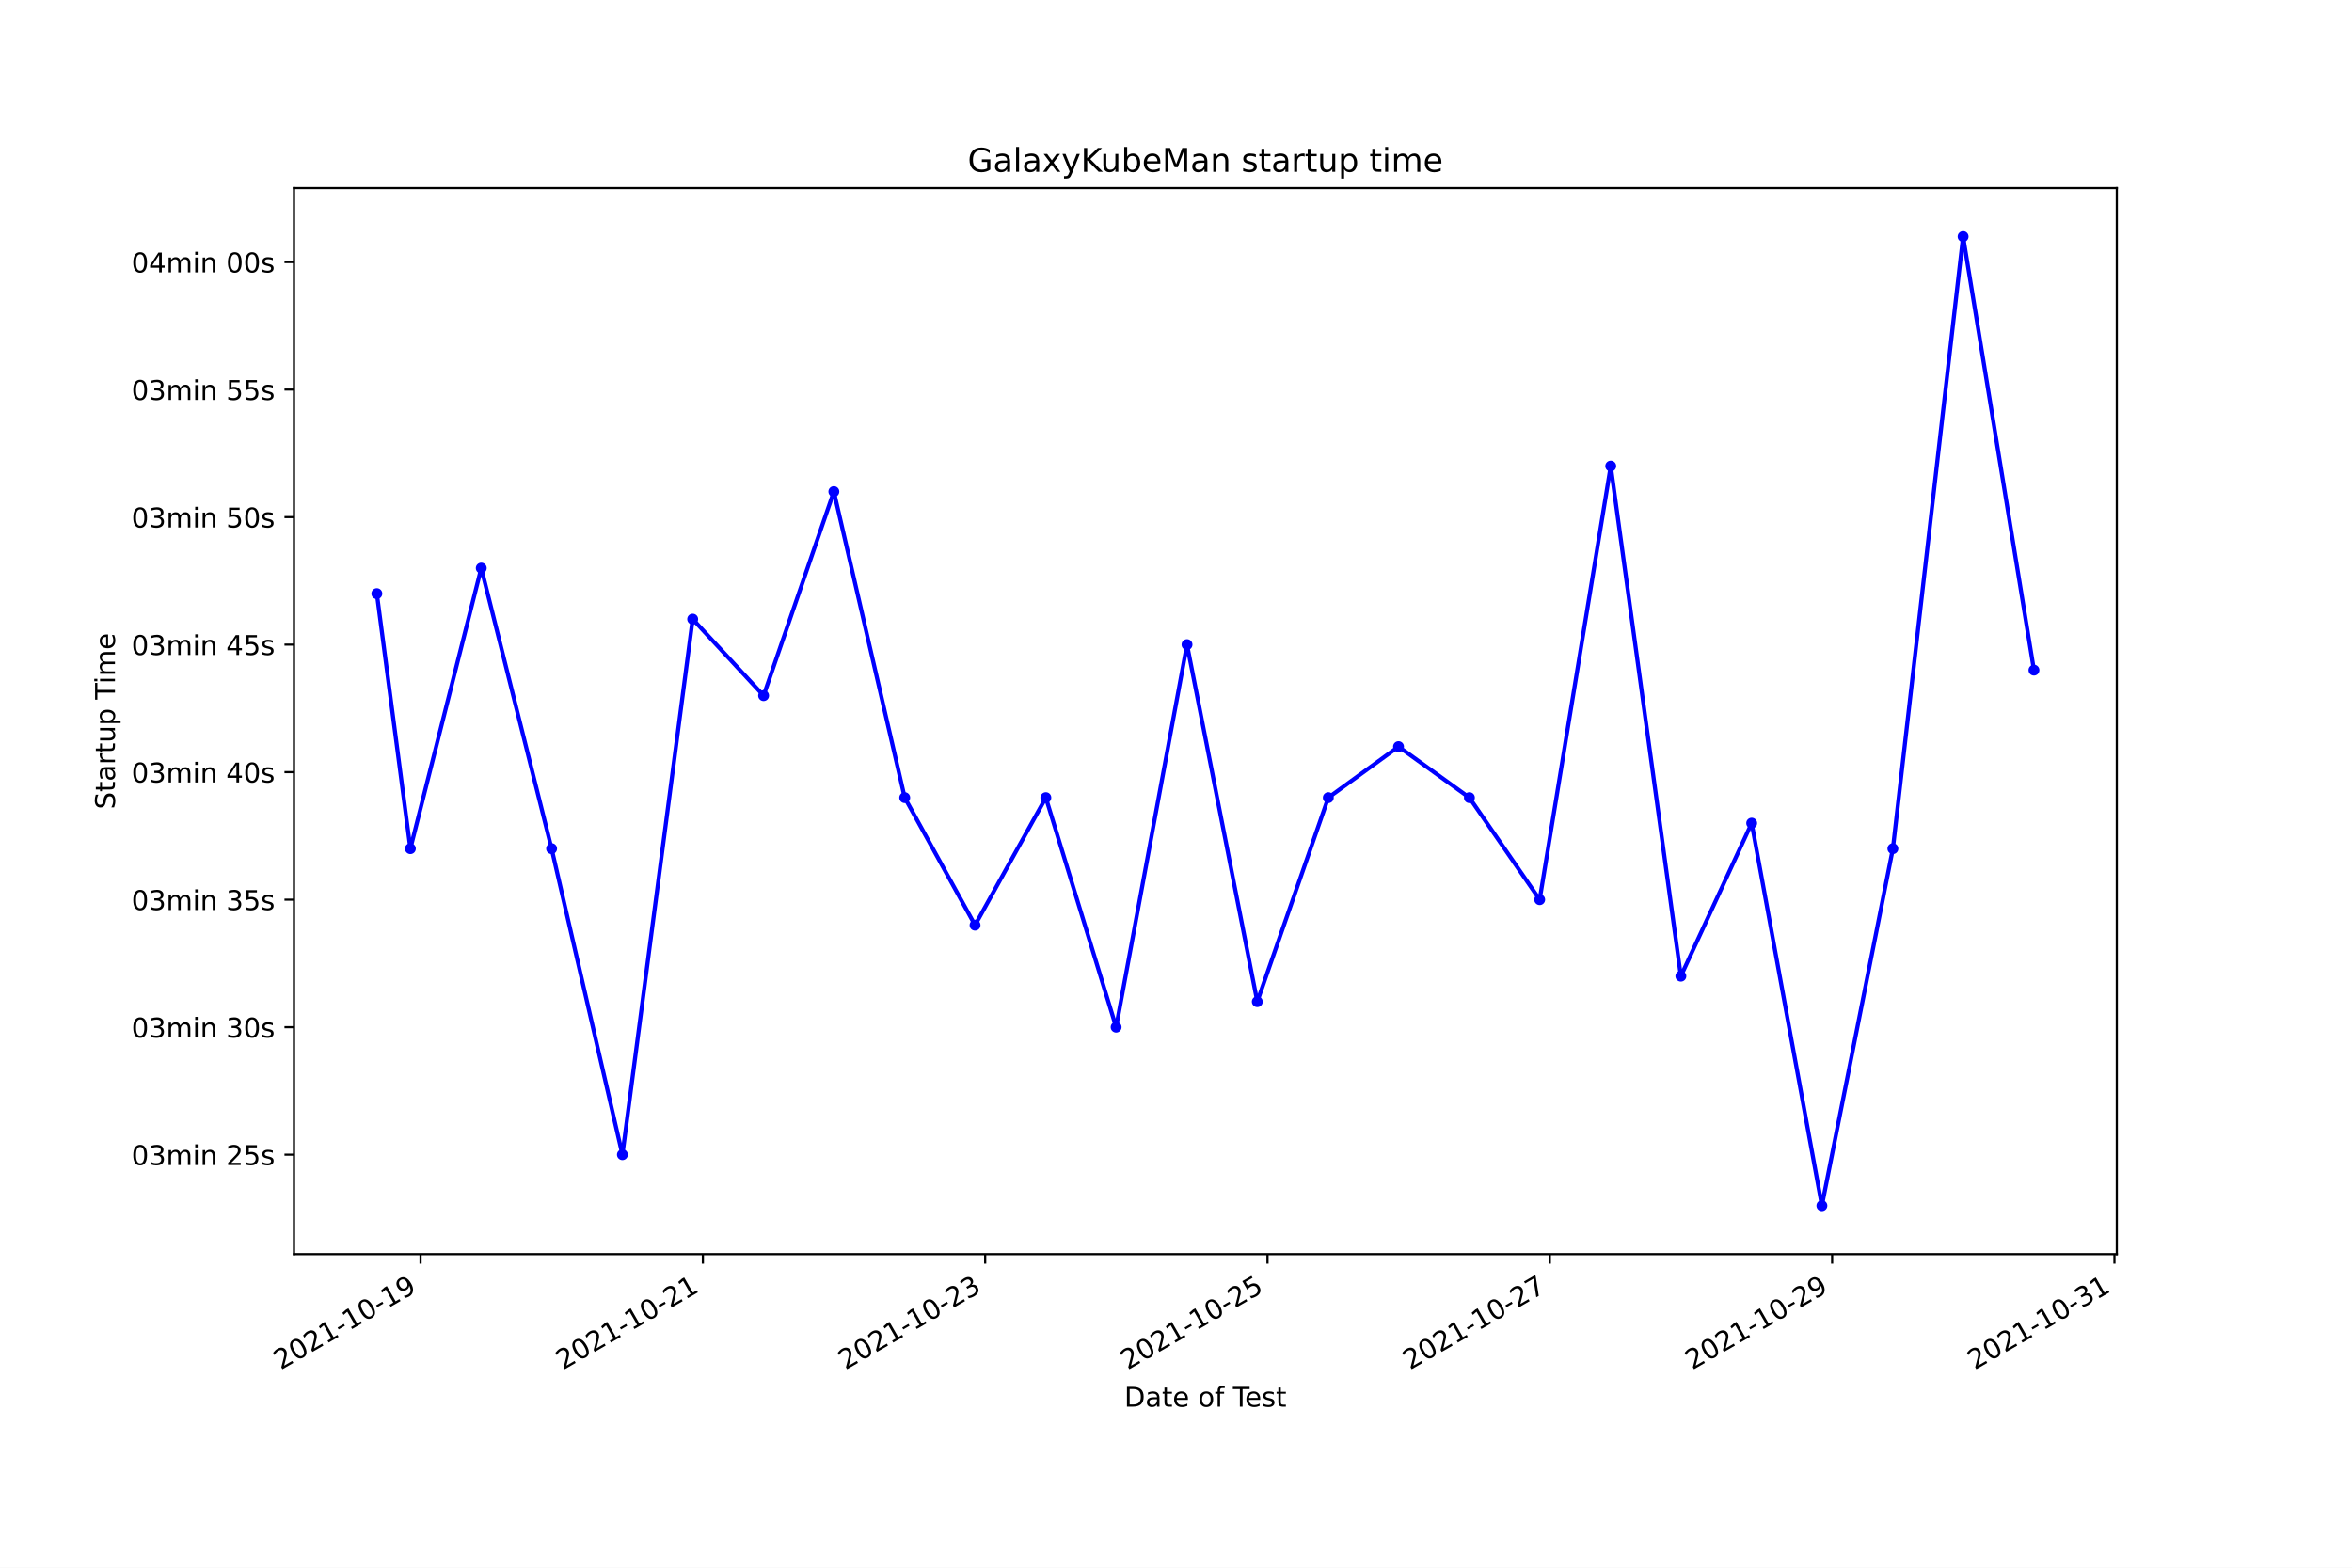
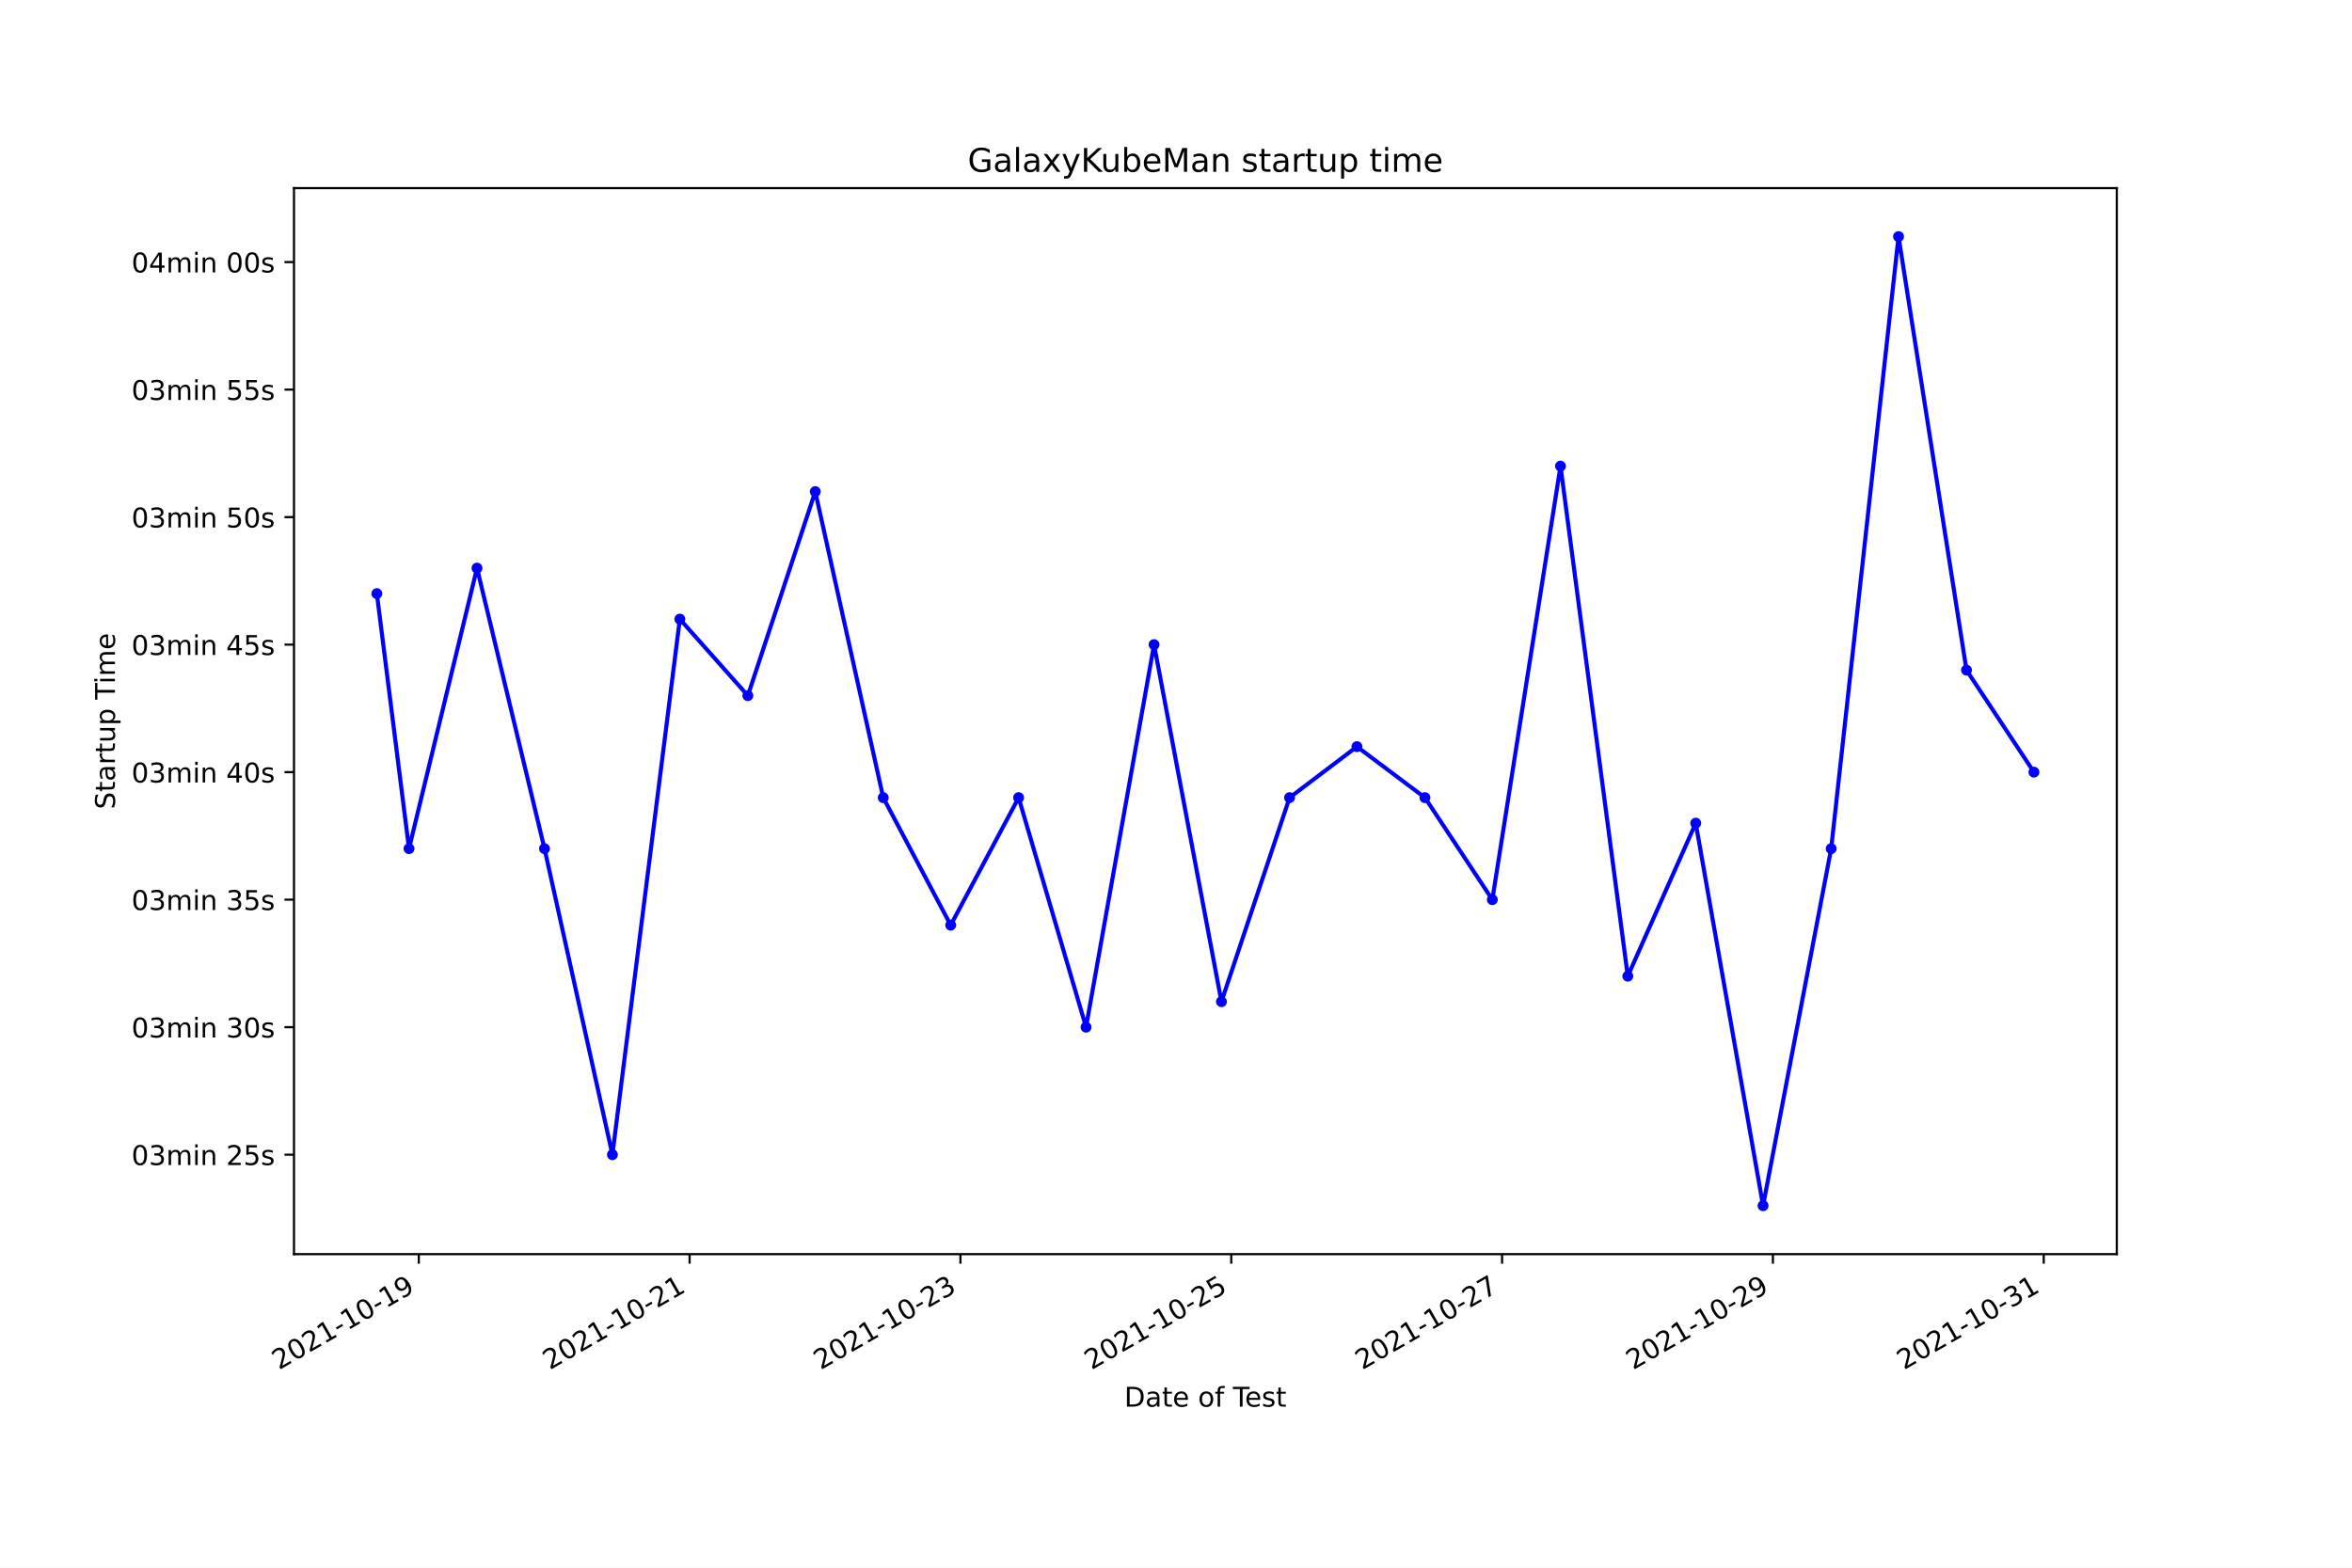
<svg xmlns="http://www.w3.org/2000/svg" xmlns:xlink="http://www.w3.org/1999/xlink" height="576pt" version="1.1" viewBox="0 0 864 576" width="864pt">
  <defs>
    <style type="text/css">*{stroke-linecap:butt;stroke-linejoin:round;}</style>
  </defs>
  <g id="figure_1">
    <g id="patch_1">
      <path d="M 0 576  L 864 576  L 864 0  L 0 0  z " style="fill:#ffffff;" />
    </g>
    <g id="axes_1">
      <g id="patch_2">
        <path d="M 108 460.8  L 777.6 460.8  L 777.6 69.12  L 108 69.12  z " style="fill:#ffffff;" />
      </g>
      <g id="matplotlib.axis_1">
        <g id="xtick_1">
          <g id="line2d_1">
            <defs>
-               <path d="M 0 0  L 0 3.5  " id="m4bf300721c" style="stroke:#000000;stroke-width:0.8;" />
+               <path d="M 0 0  L 0 3.5  " id="m22011fb4f2" style="stroke:#000000;stroke-width:0.8;" />
            </defs>
            <g>
-               <use style="stroke:#000000;stroke-width:0.8;" x="154.494" xlink:href="#m4bf300721c" y="460.8" />
+               <use style="stroke:#000000;stroke-width:0.8;" x="153.84" xlink:href="#m22011fb4f2" y="460.8" />
            </g>
          </g>
          <g id="text_1">
-             <g transform="translate(103.1241 503.4383)rotate(-30)scale(0.1 -0.1)">
+             <g transform="translate(102.4706 503.4383)rotate(-30)scale(0.1 -0.1)">
              <defs>
                <path d="M 1228 531  L 3431 531  L 3431 0  L 469 0  L 469 531  Q 828 903 1448 1529  Q 2069 2156 2228 2338  Q 2531 2678 2651 2914  Q 2772 3150 2772 3378  Q 2772 3750 2511 3984  Q 2250 4219 1831 4219  Q 1534 4219 1204 4116  Q 875 4013 500 3803  L 500 4441  Q 881 4594 1212 4672  Q 1544 4750 1819 4750  Q 2544 4750 2975 4387  Q 3406 4025 3406 3419  Q 3406 3131 3298 2873  Q 3191 2616 2906 2266  Q 2828 2175 2409 1742  Q 1991 1309 1228 531  z " id="DejaVuSans-32" transform="scale(0.015625)" />
                <path d="M 2034 4250  Q 1547 4250 1301 3770  Q 1056 3291 1056 2328  Q 1056 1369 1301 889  Q 1547 409 2034 409  Q 2525 409 2770 889  Q 3016 1369 3016 2328  Q 3016 3291 2770 3770  Q 2525 4250 2034 4250  z M 2034 4750  Q 2819 4750 3233 4129  Q 3647 3509 3647 2328  Q 3647 1150 3233 529  Q 2819 -91 2034 -91  Q 1250 -91 836 529  Q 422 1150 422 2328  Q 422 3509 836 4129  Q 1250 4750 2034 4750  z " id="DejaVuSans-30" transform="scale(0.015625)" />
                <path d="M 794 531  L 1825 531  L 1825 4091  L 703 3866  L 703 4441  L 1819 4666  L 2450 4666  L 2450 531  L 3481 531  L 3481 0  L 794 0  L 794 531  z " id="DejaVuSans-31" transform="scale(0.015625)" />
                <path d="M 313 2009  L 1997 2009  L 1997 1497  L 313 1497  L 313 2009  z " id="DejaVuSans-2d" transform="scale(0.015625)" />
                <path d="M 703 97  L 703 672  Q 941 559 1184 500  Q 1428 441 1663 441  Q 2288 441 2617 861  Q 2947 1281 2994 2138  Q 2813 1869 2534 1725  Q 2256 1581 1919 1581  Q 1219 1581 811 2004  Q 403 2428 403 3163  Q 403 3881 828 4315  Q 1253 4750 1959 4750  Q 2769 4750 3195 4129  Q 3622 3509 3622 2328  Q 3622 1225 3098 567  Q 2575 -91 1691 -91  Q 1453 -91 1209 -44  Q 966 3 703 97  z M 1959 2075  Q 2384 2075 2632 2365  Q 2881 2656 2881 3163  Q 2881 3666 2632 3958  Q 2384 4250 1959 4250  Q 1534 4250 1286 3958  Q 1038 3666 1038 3163  Q 1038 2656 1286 2365  Q 1534 2075 1959 2075  z " id="DejaVuSans-39" transform="scale(0.015625)" />
              </defs>
              <use xlink:href="#DejaVuSans-32" />
              <use x="63.623" xlink:href="#DejaVuSans-30" />
              <use x="127.246" xlink:href="#DejaVuSans-32" />
              <use x="190.869" xlink:href="#DejaVuSans-31" />
              <use x="254.492" xlink:href="#DejaVuSans-2d" />
              <use x="290.576" xlink:href="#DejaVuSans-31" />
              <use x="354.199" xlink:href="#DejaVuSans-30" />
              <use x="417.822" xlink:href="#DejaVuSans-2d" />
              <use x="453.906" xlink:href="#DejaVuSans-31" />
              <use x="517.529" xlink:href="#DejaVuSans-39" />
            </g>
          </g>
        </g>
        <g id="xtick_2">
          <g id="line2d_2">
            <g>
-               <use style="stroke:#000000;stroke-width:0.8;" x="258.2" xlink:href="#m4bf300721c" y="460.8" />
+               <use style="stroke:#000000;stroke-width:0.8;" x="253.326" xlink:href="#m22011fb4f2" y="460.8" />
            </g>
          </g>
          <g id="text_2">
-             <g transform="translate(206.831 503.4383)rotate(-30)scale(0.1 -0.1)">
+             <g transform="translate(201.9568 503.4383)rotate(-30)scale(0.1 -0.1)">
              <use xlink:href="#DejaVuSans-32" />
              <use x="63.623" xlink:href="#DejaVuSans-30" />
              <use x="127.246" xlink:href="#DejaVuSans-32" />
              <use x="190.869" xlink:href="#DejaVuSans-31" />
              <use x="254.492" xlink:href="#DejaVuSans-2d" />
              <use x="290.576" xlink:href="#DejaVuSans-31" />
              <use x="354.199" xlink:href="#DejaVuSans-30" />
              <use x="417.822" xlink:href="#DejaVuSans-2d" />
              <use x="453.906" xlink:href="#DejaVuSans-32" />
              <use x="517.529" xlink:href="#DejaVuSans-31" />
            </g>
          </g>
        </g>
        <g id="xtick_3">
          <g id="line2d_3">
            <g>
-               <use style="stroke:#000000;stroke-width:0.8;" x="361.907" xlink:href="#m4bf300721c" y="460.8" />
+               <use style="stroke:#000000;stroke-width:0.8;" x="352.812" xlink:href="#m22011fb4f2" y="460.8" />
            </g>
          </g>
          <g id="text_3">
-             <g transform="translate(310.5379 503.4383)rotate(-30)scale(0.1 -0.1)">
+             <g transform="translate(301.443 503.4383)rotate(-30)scale(0.1 -0.1)">
              <defs>
                <path d="M 2597 2516  Q 3050 2419 3304 2112  Q 3559 1806 3559 1356  Q 3559 666 3084 287  Q 2609 -91 1734 -91  Q 1441 -91 1130 -33  Q 819 25 488 141  L 488 750  Q 750 597 1062 519  Q 1375 441 1716 441  Q 2309 441 2620 675  Q 2931 909 2931 1356  Q 2931 1769 2642 2001  Q 2353 2234 1838 2234  L 1294 2234  L 1294 2753  L 1863 2753  Q 2328 2753 2575 2939  Q 2822 3125 2822 3475  Q 2822 3834 2567 4026  Q 2313 4219 1838 4219  Q 1578 4219 1281 4162  Q 984 4106 628 3988  L 628 4550  Q 988 4650 1302 4700  Q 1616 4750 1894 4750  Q 2613 4750 3031 4423  Q 3450 4097 3450 3541  Q 3450 3153 3228 2886  Q 3006 2619 2597 2516  z " id="DejaVuSans-33" transform="scale(0.015625)" />
              </defs>
              <use xlink:href="#DejaVuSans-32" />
              <use x="63.623" xlink:href="#DejaVuSans-30" />
              <use x="127.246" xlink:href="#DejaVuSans-32" />
              <use x="190.869" xlink:href="#DejaVuSans-31" />
              <use x="254.492" xlink:href="#DejaVuSans-2d" />
              <use x="290.576" xlink:href="#DejaVuSans-31" />
              <use x="354.199" xlink:href="#DejaVuSans-30" />
              <use x="417.822" xlink:href="#DejaVuSans-2d" />
              <use x="453.906" xlink:href="#DejaVuSans-32" />
              <use x="517.529" xlink:href="#DejaVuSans-33" />
            </g>
          </g>
        </g>
        <g id="xtick_4">
          <g id="line2d_4">
            <g>
-               <use style="stroke:#000000;stroke-width:0.8;" x="465.614" xlink:href="#m4bf300721c" y="460.8" />
+               <use style="stroke:#000000;stroke-width:0.8;" x="452.299" xlink:href="#m22011fb4f2" y="460.8" />
            </g>
          </g>
          <g id="text_4">
-             <g transform="translate(414.2449 503.4383)rotate(-30)scale(0.1 -0.1)">
+             <g transform="translate(400.9292 503.4383)rotate(-30)scale(0.1 -0.1)">
              <defs>
                <path d="M 691 4666  L 3169 4666  L 3169 4134  L 1269 4134  L 1269 2991  Q 1406 3038 1543 3061  Q 1681 3084 1819 3084  Q 2600 3084 3056 2656  Q 3513 2228 3513 1497  Q 3513 744 3044 326  Q 2575 -91 1722 -91  Q 1428 -91 1123 -41  Q 819 9 494 109  L 494 744  Q 775 591 1075 516  Q 1375 441 1709 441  Q 2250 441 2565 725  Q 2881 1009 2881 1497  Q 2881 1984 2565 2268  Q 2250 2553 1709 2553  Q 1456 2553 1204 2497  Q 953 2441 691 2322  L 691 4666  z " id="DejaVuSans-35" transform="scale(0.015625)" />
              </defs>
              <use xlink:href="#DejaVuSans-32" />
              <use x="63.623" xlink:href="#DejaVuSans-30" />
              <use x="127.246" xlink:href="#DejaVuSans-32" />
              <use x="190.869" xlink:href="#DejaVuSans-31" />
              <use x="254.492" xlink:href="#DejaVuSans-2d" />
              <use x="290.576" xlink:href="#DejaVuSans-31" />
              <use x="354.199" xlink:href="#DejaVuSans-30" />
              <use x="417.822" xlink:href="#DejaVuSans-2d" />
              <use x="453.906" xlink:href="#DejaVuSans-32" />
              <use x="517.529" xlink:href="#DejaVuSans-35" />
            </g>
          </g>
        </g>
        <g id="xtick_5">
          <g id="line2d_5">
            <g>
-               <use style="stroke:#000000;stroke-width:0.8;" x="569.321" xlink:href="#m4bf300721c" y="460.8" />
+               <use style="stroke:#000000;stroke-width:0.8;" x="551.785" xlink:href="#m22011fb4f2" y="460.8" />
            </g>
          </g>
          <g id="text_5">
-             <g transform="translate(517.9518 503.4383)rotate(-30)scale(0.1 -0.1)">
+             <g transform="translate(500.4155 503.4383)rotate(-30)scale(0.1 -0.1)">
              <defs>
                <path d="M 525 4666  L 3525 4666  L 3525 4397  L 1831 0  L 1172 0  L 2766 4134  L 525 4134  L 525 4666  z " id="DejaVuSans-37" transform="scale(0.015625)" />
              </defs>
              <use xlink:href="#DejaVuSans-32" />
              <use x="63.623" xlink:href="#DejaVuSans-30" />
              <use x="127.246" xlink:href="#DejaVuSans-32" />
              <use x="190.869" xlink:href="#DejaVuSans-31" />
              <use x="254.492" xlink:href="#DejaVuSans-2d" />
              <use x="290.576" xlink:href="#DejaVuSans-31" />
              <use x="354.199" xlink:href="#DejaVuSans-30" />
              <use x="417.822" xlink:href="#DejaVuSans-2d" />
              <use x="453.906" xlink:href="#DejaVuSans-32" />
              <use x="517.529" xlink:href="#DejaVuSans-37" />
            </g>
          </g>
        </g>
        <g id="xtick_6">
          <g id="line2d_6">
            <g>
-               <use style="stroke:#000000;stroke-width:0.8;" x="673.028" xlink:href="#m4bf300721c" y="460.8" />
+               <use style="stroke:#000000;stroke-width:0.8;" x="651.271" xlink:href="#m22011fb4f2" y="460.8" />
            </g>
          </g>
          <g id="text_6">
-             <g transform="translate(621.6587 503.4383)rotate(-30)scale(0.1 -0.1)">
+             <g transform="translate(599.9017 503.4383)rotate(-30)scale(0.1 -0.1)">
              <use xlink:href="#DejaVuSans-32" />
              <use x="63.623" xlink:href="#DejaVuSans-30" />
              <use x="127.246" xlink:href="#DejaVuSans-32" />
              <use x="190.869" xlink:href="#DejaVuSans-31" />
              <use x="254.492" xlink:href="#DejaVuSans-2d" />
              <use x="290.576" xlink:href="#DejaVuSans-31" />
              <use x="354.199" xlink:href="#DejaVuSans-30" />
              <use x="417.822" xlink:href="#DejaVuSans-2d" />
              <use x="453.906" xlink:href="#DejaVuSans-32" />
              <use x="517.529" xlink:href="#DejaVuSans-39" />
            </g>
          </g>
        </g>
        <g id="xtick_7">
          <g id="line2d_7">
            <g>
-               <use style="stroke:#000000;stroke-width:0.8;" x="776.735" xlink:href="#m4bf300721c" y="460.8" />
+               <use style="stroke:#000000;stroke-width:0.8;" x="750.757" xlink:href="#m22011fb4f2" y="460.8" />
            </g>
          </g>
          <g id="text_7">
-             <g transform="translate(725.3657 503.4383)rotate(-30)scale(0.1 -0.1)">
+             <g transform="translate(699.3879 503.4383)rotate(-30)scale(0.1 -0.1)">
              <use xlink:href="#DejaVuSans-32" />
              <use x="63.623" xlink:href="#DejaVuSans-30" />
              <use x="127.246" xlink:href="#DejaVuSans-32" />
              <use x="190.869" xlink:href="#DejaVuSans-31" />
              <use x="254.492" xlink:href="#DejaVuSans-2d" />
              <use x="290.576" xlink:href="#DejaVuSans-31" />
              <use x="354.199" xlink:href="#DejaVuSans-30" />
              <use x="417.822" xlink:href="#DejaVuSans-2d" />
              <use x="453.906" xlink:href="#DejaVuSans-33" />
              <use x="517.529" xlink:href="#DejaVuSans-31" />
            </g>
          </g>
        </g>
        <g id="text_8">
          <g transform="translate(413.0063 516.8378)scale(0.1 -0.1)">
            <defs>
              <path d="M 1259 4147  L 1259 519  L 2022 519  Q 2988 519 3436 956  Q 3884 1394 3884 2338  Q 3884 3275 3436 3711  Q 2988 4147 2022 4147  L 1259 4147  z M 628 4666  L 1925 4666  Q 3281 4666 3915 4102  Q 4550 3538 4550 2338  Q 4550 1131 3912 565  Q 3275 0 1925 0  L 628 0  L 628 4666  z " id="DejaVuSans-44" transform="scale(0.015625)" />
              <path d="M 2194 1759  Q 1497 1759 1228 1600  Q 959 1441 959 1056  Q 959 750 1161 570  Q 1363 391 1709 391  Q 2188 391 2477 730  Q 2766 1069 2766 1631  L 2766 1759  L 2194 1759  z M 3341 1997  L 3341 0  L 2766 0  L 2766 531  Q 2569 213 2275 61  Q 1981 -91 1556 -91  Q 1019 -91 701 211  Q 384 513 384 1019  Q 384 1609 779 1909  Q 1175 2209 1959 2209  L 2766 2209  L 2766 2266  Q 2766 2663 2505 2880  Q 2244 3097 1772 3097  Q 1472 3097 1187 3025  Q 903 2953 641 2809  L 641 3341  Q 956 3463 1253 3523  Q 1550 3584 1831 3584  Q 2591 3584 2966 3190  Q 3341 2797 3341 1997  z " id="DejaVuSans-61" transform="scale(0.015625)" />
              <path d="M 1172 4494  L 1172 3500  L 2356 3500  L 2356 3053  L 1172 3053  L 1172 1153  Q 1172 725 1289 603  Q 1406 481 1766 481  L 2356 481  L 2356 0  L 1766 0  Q 1100 0 847 248  Q 594 497 594 1153  L 594 3053  L 172 3053  L 172 3500  L 594 3500  L 594 4494  L 1172 4494  z " id="DejaVuSans-74" transform="scale(0.015625)" />
              <path d="M 3597 1894  L 3597 1613  L 953 1613  Q 991 1019 1311 708  Q 1631 397 2203 397  Q 2534 397 2845 478  Q 3156 559 3463 722  L 3463 178  Q 3153 47 2828 -22  Q 2503 -91 2169 -91  Q 1331 -91 842 396  Q 353 884 353 1716  Q 353 2575 817 3079  Q 1281 3584 2069 3584  Q 2775 3584 3186 3129  Q 3597 2675 3597 1894  z M 3022 2063  Q 3016 2534 2758 2815  Q 2500 3097 2075 3097  Q 1594 3097 1305 2825  Q 1016 2553 972 2059  L 3022 2063  z " id="DejaVuSans-65" transform="scale(0.015625)" />
              <path id="DejaVuSans-20" transform="scale(0.015625)" />
              <path d="M 1959 3097  Q 1497 3097 1228 2736  Q 959 2375 959 1747  Q 959 1119 1226 758  Q 1494 397 1959 397  Q 2419 397 2687 759  Q 2956 1122 2956 1747  Q 2956 2369 2687 2733  Q 2419 3097 1959 3097  z M 1959 3584  Q 2709 3584 3137 3096  Q 3566 2609 3566 1747  Q 3566 888 3137 398  Q 2709 -91 1959 -91  Q 1206 -91 779 398  Q 353 888 353 1747  Q 353 2609 779 3096  Q 1206 3584 1959 3584  z " id="DejaVuSans-6f" transform="scale(0.015625)" />
              <path d="M 2375 4863  L 2375 4384  L 1825 4384  Q 1516 4384 1395 4259  Q 1275 4134 1275 3809  L 1275 3500  L 2222 3500  L 2222 3053  L 1275 3053  L 1275 0  L 697 0  L 697 3053  L 147 3053  L 147 3500  L 697 3500  L 697 3744  Q 697 4328 969 4595  Q 1241 4863 1831 4863  L 2375 4863  z " id="DejaVuSans-66" transform="scale(0.015625)" />
              <path d="M -19 4666  L 3928 4666  L 3928 4134  L 2272 4134  L 2272 0  L 1638 0  L 1638 4134  L -19 4134  L -19 4666  z " id="DejaVuSans-54" transform="scale(0.015625)" />
              <path d="M 2834 3397  L 2834 2853  Q 2591 2978 2328 3040  Q 2066 3103 1784 3103  Q 1356 3103 1142 2972  Q 928 2841 928 2578  Q 928 2378 1081 2264  Q 1234 2150 1697 2047  L 1894 2003  Q 2506 1872 2764 1633  Q 3022 1394 3022 966  Q 3022 478 2636 193  Q 2250 -91 1575 -91  Q 1294 -91 989 -36  Q 684 19 347 128  L 347 722  Q 666 556 975 473  Q 1284 391 1588 391  Q 1994 391 2212 530  Q 2431 669 2431 922  Q 2431 1156 2273 1281  Q 2116 1406 1581 1522  L 1381 1569  Q 847 1681 609 1914  Q 372 2147 372 2553  Q 372 3047 722 3315  Q 1072 3584 1716 3584  Q 2034 3584 2315 3537  Q 2597 3491 2834 3397  z " id="DejaVuSans-73" transform="scale(0.015625)" />
            </defs>
            <use xlink:href="#DejaVuSans-44" />
            <use x="77.002" xlink:href="#DejaVuSans-61" />
            <use x="138.281" xlink:href="#DejaVuSans-74" />
            <use x="177.49" xlink:href="#DejaVuSans-65" />
            <use x="239.014" xlink:href="#DejaVuSans-20" />
            <use x="270.801" xlink:href="#DejaVuSans-6f" />
            <use x="331.982" xlink:href="#DejaVuSans-66" />
            <use x="367.188" xlink:href="#DejaVuSans-20" />
            <use x="398.975" xlink:href="#DejaVuSans-54" />
            <use x="443.059" xlink:href="#DejaVuSans-65" />
            <use x="504.582" xlink:href="#DejaVuSans-73" />
            <use x="556.682" xlink:href="#DejaVuSans-74" />
          </g>
        </g>
      </g>
      <g id="matplotlib.axis_2">
        <g id="ytick_1">
          <g id="line2d_8">
            <defs>
-               <path d="M 0 0  L -3.5 0  " id="m77564014ae" style="stroke:#000000;stroke-width:0.8;" />
+               <path d="M 0 0  L -3.5 0  " id="m1f3b8d9d1a" style="stroke:#000000;stroke-width:0.8;" />
            </defs>
            <g>
-               <use style="stroke:#000000;stroke-width:0.8;" x="108" xlink:href="#m77564014ae" y="424.256" />
+               <use style="stroke:#000000;stroke-width:0.8;" x="108" xlink:href="#m1f3b8d9d1a" y="424.256" />
            </g>
          </g>
          <g id="text_9">
            <g transform="translate(48.30625 428.0549)scale(0.1 -0.1)">
              <defs>
                <path d="M 3328 2828  Q 3544 3216 3844 3400  Q 4144 3584 4550 3584  Q 5097 3584 5394 3201  Q 5691 2819 5691 2113  L 5691 0  L 5113 0  L 5113 2094  Q 5113 2597 4934 2840  Q 4756 3084 4391 3084  Q 3944 3084 3684 2787  Q 3425 2491 3425 1978  L 3425 0  L 2847 0  L 2847 2094  Q 2847 2600 2669 2842  Q 2491 3084 2119 3084  Q 1678 3084 1418 2786  Q 1159 2488 1159 1978  L 1159 0  L 581 0  L 581 3500  L 1159 3500  L 1159 2956  Q 1356 3278 1631 3431  Q 1906 3584 2284 3584  Q 2666 3584 2933 3390  Q 3200 3197 3328 2828  z " id="DejaVuSans-6d" transform="scale(0.015625)" />
                <path d="M 603 3500  L 1178 3500  L 1178 0  L 603 0  L 603 3500  z M 603 4863  L 1178 4863  L 1178 4134  L 603 4134  L 603 4863  z " id="DejaVuSans-69" transform="scale(0.015625)" />
                <path d="M 3513 2113  L 3513 0  L 2938 0  L 2938 2094  Q 2938 2591 2744 2837  Q 2550 3084 2163 3084  Q 1697 3084 1428 2787  Q 1159 2491 1159 1978  L 1159 0  L 581 0  L 581 3500  L 1159 3500  L 1159 2956  Q 1366 3272 1645 3428  Q 1925 3584 2291 3584  Q 2894 3584 3203 3211  Q 3513 2838 3513 2113  z " id="DejaVuSans-6e" transform="scale(0.015625)" />
              </defs>
              <use xlink:href="#DejaVuSans-30" />
              <use x="63.623" xlink:href="#DejaVuSans-33" />
              <use x="127.246" xlink:href="#DejaVuSans-6d" />
              <use x="224.658" xlink:href="#DejaVuSans-69" />
              <use x="252.441" xlink:href="#DejaVuSans-6e" />
              <use x="315.82" xlink:href="#DejaVuSans-20" />
              <use x="347.607" xlink:href="#DejaVuSans-32" />
              <use x="411.23" xlink:href="#DejaVuSans-35" />
              <use x="474.854" xlink:href="#DejaVuSans-73" />
            </g>
          </g>
        </g>
        <g id="ytick_2">
          <g id="line2d_9">
            <g>
-               <use style="stroke:#000000;stroke-width:0.8;" x="108" xlink:href="#m77564014ae" y="377.404" />
+               <use style="stroke:#000000;stroke-width:0.8;" x="108" xlink:href="#m1f3b8d9d1a" y="377.404" />
            </g>
          </g>
          <g id="text_10">
            <g transform="translate(48.30625 381.2032)scale(0.1 -0.1)">
              <use xlink:href="#DejaVuSans-30" />
              <use x="63.623" xlink:href="#DejaVuSans-33" />
              <use x="127.246" xlink:href="#DejaVuSans-6d" />
              <use x="224.658" xlink:href="#DejaVuSans-69" />
              <use x="252.441" xlink:href="#DejaVuSans-6e" />
              <use x="315.82" xlink:href="#DejaVuSans-20" />
              <use x="347.607" xlink:href="#DejaVuSans-33" />
              <use x="411.23" xlink:href="#DejaVuSans-30" />
              <use x="474.854" xlink:href="#DejaVuSans-73" />
            </g>
          </g>
        </g>
        <g id="ytick_3">
          <g id="line2d_10">
            <g>
-               <use style="stroke:#000000;stroke-width:0.8;" x="108" xlink:href="#m77564014ae" y="330.552" />
+               <use style="stroke:#000000;stroke-width:0.8;" x="108" xlink:href="#m1f3b8d9d1a" y="330.552" />
            </g>
          </g>
          <g id="text_11">
            <g transform="translate(48.30625 334.3516)scale(0.1 -0.1)">
              <use xlink:href="#DejaVuSans-30" />
              <use x="63.623" xlink:href="#DejaVuSans-33" />
              <use x="127.246" xlink:href="#DejaVuSans-6d" />
              <use x="224.658" xlink:href="#DejaVuSans-69" />
              <use x="252.441" xlink:href="#DejaVuSans-6e" />
              <use x="315.82" xlink:href="#DejaVuSans-20" />
              <use x="347.607" xlink:href="#DejaVuSans-33" />
              <use x="411.23" xlink:href="#DejaVuSans-35" />
              <use x="474.854" xlink:href="#DejaVuSans-73" />
            </g>
          </g>
        </g>
        <g id="ytick_4">
          <g id="line2d_11">
            <g>
-               <use style="stroke:#000000;stroke-width:0.8;" x="108" xlink:href="#m77564014ae" y="283.701" />
+               <use style="stroke:#000000;stroke-width:0.8;" x="108" xlink:href="#m1f3b8d9d1a" y="283.701" />
            </g>
          </g>
          <g id="text_12">
            <g transform="translate(48.30625 287.4999)scale(0.1 -0.1)">
              <defs>
                <path d="M 2419 4116  L 825 1625  L 2419 1625  L 2419 4116  z M 2253 4666  L 3047 4666  L 3047 1625  L 3713 1625  L 3713 1100  L 3047 1100  L 3047 0  L 2419 0  L 2419 1100  L 313 1100  L 313 1709  L 2253 4666  z " id="DejaVuSans-34" transform="scale(0.015625)" />
              </defs>
              <use xlink:href="#DejaVuSans-30" />
              <use x="63.623" xlink:href="#DejaVuSans-33" />
              <use x="127.246" xlink:href="#DejaVuSans-6d" />
              <use x="224.658" xlink:href="#DejaVuSans-69" />
              <use x="252.441" xlink:href="#DejaVuSans-6e" />
              <use x="315.82" xlink:href="#DejaVuSans-20" />
              <use x="347.607" xlink:href="#DejaVuSans-34" />
              <use x="411.23" xlink:href="#DejaVuSans-30" />
              <use x="474.854" xlink:href="#DejaVuSans-73" />
            </g>
          </g>
        </g>
        <g id="ytick_5">
          <g id="line2d_12">
            <g>
-               <use style="stroke:#000000;stroke-width:0.8;" x="108" xlink:href="#m77564014ae" y="236.849" />
+               <use style="stroke:#000000;stroke-width:0.8;" x="108" xlink:href="#m1f3b8d9d1a" y="236.849" />
            </g>
          </g>
          <g id="text_13">
            <g transform="translate(48.30625 240.6482)scale(0.1 -0.1)">
              <use xlink:href="#DejaVuSans-30" />
              <use x="63.623" xlink:href="#DejaVuSans-33" />
              <use x="127.246" xlink:href="#DejaVuSans-6d" />
              <use x="224.658" xlink:href="#DejaVuSans-69" />
              <use x="252.441" xlink:href="#DejaVuSans-6e" />
              <use x="315.82" xlink:href="#DejaVuSans-20" />
              <use x="347.607" xlink:href="#DejaVuSans-34" />
              <use x="411.23" xlink:href="#DejaVuSans-35" />
              <use x="474.854" xlink:href="#DejaVuSans-73" />
            </g>
          </g>
        </g>
        <g id="ytick_6">
          <g id="line2d_13">
            <g>
-               <use style="stroke:#000000;stroke-width:0.8;" x="108" xlink:href="#m77564014ae" y="189.997" />
+               <use style="stroke:#000000;stroke-width:0.8;" x="108" xlink:href="#m1f3b8d9d1a" y="189.997" />
            </g>
          </g>
          <g id="text_14">
            <g transform="translate(48.30625 193.7965)scale(0.1 -0.1)">
              <use xlink:href="#DejaVuSans-30" />
              <use x="63.623" xlink:href="#DejaVuSans-33" />
              <use x="127.246" xlink:href="#DejaVuSans-6d" />
              <use x="224.658" xlink:href="#DejaVuSans-69" />
              <use x="252.441" xlink:href="#DejaVuSans-6e" />
              <use x="315.82" xlink:href="#DejaVuSans-20" />
              <use x="347.607" xlink:href="#DejaVuSans-35" />
              <use x="411.23" xlink:href="#DejaVuSans-30" />
              <use x="474.854" xlink:href="#DejaVuSans-73" />
            </g>
          </g>
        </g>
        <g id="ytick_7">
          <g id="line2d_14">
            <g>
-               <use style="stroke:#000000;stroke-width:0.8;" x="108" xlink:href="#m77564014ae" y="143.146" />
+               <use style="stroke:#000000;stroke-width:0.8;" x="108" xlink:href="#m1f3b8d9d1a" y="143.146" />
            </g>
          </g>
          <g id="text_15">
            <g transform="translate(48.30625 146.9449)scale(0.1 -0.1)">
              <use xlink:href="#DejaVuSans-30" />
              <use x="63.623" xlink:href="#DejaVuSans-33" />
              <use x="127.246" xlink:href="#DejaVuSans-6d" />
              <use x="224.658" xlink:href="#DejaVuSans-69" />
              <use x="252.441" xlink:href="#DejaVuSans-6e" />
              <use x="315.82" xlink:href="#DejaVuSans-20" />
              <use x="347.607" xlink:href="#DejaVuSans-35" />
              <use x="411.23" xlink:href="#DejaVuSans-35" />
              <use x="474.854" xlink:href="#DejaVuSans-73" />
            </g>
          </g>
        </g>
        <g id="ytick_8">
          <g id="line2d_15">
            <g>
-               <use style="stroke:#000000;stroke-width:0.8;" x="108" xlink:href="#m77564014ae" y="96.294" />
+               <use style="stroke:#000000;stroke-width:0.8;" x="108" xlink:href="#m1f3b8d9d1a" y="96.294" />
            </g>
          </g>
          <g id="text_16">
            <g transform="translate(48.30625 100.0932)scale(0.1 -0.1)">
              <use xlink:href="#DejaVuSans-30" />
              <use x="63.623" xlink:href="#DejaVuSans-34" />
              <use x="127.246" xlink:href="#DejaVuSans-6d" />
              <use x="224.658" xlink:href="#DejaVuSans-69" />
              <use x="252.441" xlink:href="#DejaVuSans-6e" />
              <use x="315.82" xlink:href="#DejaVuSans-20" />
              <use x="347.607" xlink:href="#DejaVuSans-30" />
              <use x="411.23" xlink:href="#DejaVuSans-30" />
              <use x="474.854" xlink:href="#DejaVuSans-73" />
            </g>
          </g>
        </g>
        <g id="text_17">
          <g transform="translate(42.22656 297.3397)rotate(-90)scale(0.1 -0.1)">
            <defs>
              <path d="M 3425 4513  L 3425 3897  Q 3066 4069 2747 4153  Q 2428 4238 2131 4238  Q 1616 4238 1336 4038  Q 1056 3838 1056 3469  Q 1056 3159 1242 3001  Q 1428 2844 1947 2747  L 2328 2669  Q 3034 2534 3370 2195  Q 3706 1856 3706 1288  Q 3706 609 3251 259  Q 2797 -91 1919 -91  Q 1588 -91 1214 -16  Q 841 59 441 206  L 441 856  Q 825 641 1194 531  Q 1563 422 1919 422  Q 2459 422 2753 634  Q 3047 847 3047 1241  Q 3047 1584 2836 1778  Q 2625 1972 2144 2069  L 1759 2144  Q 1053 2284 737 2584  Q 422 2884 422 3419  Q 422 4038 858 4394  Q 1294 4750 2059 4750  Q 2388 4750 2728 4690  Q 3069 4631 3425 4513  z " id="DejaVuSans-53" transform="scale(0.015625)" />
              <path d="M 2631 2963  Q 2534 3019 2420 3045  Q 2306 3072 2169 3072  Q 1681 3072 1420 2755  Q 1159 2438 1159 1844  L 1159 0  L 581 0  L 581 3500  L 1159 3500  L 1159 2956  Q 1341 3275 1631 3429  Q 1922 3584 2338 3584  Q 2397 3584 2469 3576  Q 2541 3569 2628 3553  L 2631 2963  z " id="DejaVuSans-72" transform="scale(0.015625)" />
              <path d="M 544 1381  L 544 3500  L 1119 3500  L 1119 1403  Q 1119 906 1312 657  Q 1506 409 1894 409  Q 2359 409 2629 706  Q 2900 1003 2900 1516  L 2900 3500  L 3475 3500  L 3475 0  L 2900 0  L 2900 538  Q 2691 219 2414 64  Q 2138 -91 1772 -91  Q 1169 -91 856 284  Q 544 659 544 1381  z M 1991 3584  L 1991 3584  z " id="DejaVuSans-75" transform="scale(0.015625)" />
              <path d="M 1159 525  L 1159 -1331  L 581 -1331  L 581 3500  L 1159 3500  L 1159 2969  Q 1341 3281 1617 3432  Q 1894 3584 2278 3584  Q 2916 3584 3314 3078  Q 3713 2572 3713 1747  Q 3713 922 3314 415  Q 2916 -91 2278 -91  Q 1894 -91 1617 61  Q 1341 213 1159 525  z M 3116 1747  Q 3116 2381 2855 2742  Q 2594 3103 2138 3103  Q 1681 3103 1420 2742  Q 1159 2381 1159 1747  Q 1159 1113 1420 752  Q 1681 391 2138 391  Q 2594 391 2855 752  Q 3116 1113 3116 1747  z " id="DejaVuSans-70" transform="scale(0.015625)" />
            </defs>
            <use xlink:href="#DejaVuSans-53" />
            <use x="63.477" xlink:href="#DejaVuSans-74" />
            <use x="102.686" xlink:href="#DejaVuSans-61" />
            <use x="163.965" xlink:href="#DejaVuSans-72" />
            <use x="205.078" xlink:href="#DejaVuSans-74" />
            <use x="244.287" xlink:href="#DejaVuSans-75" />
            <use x="307.666" xlink:href="#DejaVuSans-70" />
            <use x="371.143" xlink:href="#DejaVuSans-20" />
            <use x="402.93" xlink:href="#DejaVuSans-54" />
            <use x="460.889" xlink:href="#DejaVuSans-69" />
            <use x="488.672" xlink:href="#DejaVuSans-6d" />
            <use x="586.084" xlink:href="#DejaVuSans-65" />
          </g>
        </g>
      </g>
      <g id="line2d_16">
-         <path clip-path="url(#p20f5c232f6)" d="M 747.164 246.219  L 721.137 86.924  L 695.346 311.812  L 669.262 442.996  L 643.474 302.441  L 617.459 358.663  L 591.699 171.257  L 565.594 330.552  L 539.78 293.071  L 513.744 274.33  L 487.95 293.071  L 461.859 368.034  L 436.049 236.849  L 410.007 377.404  L 384.191 293.071  L 358.182 339.923  L 332.349 293.071  L 306.318 180.627  L 280.506 255.59  L 254.457 227.479  L 228.638 424.256  L 202.634 311.812  L 176.789 208.738  L 150.752 311.812  L 138.436 218.108  " style="fill:none;stroke:#0000ff;stroke-linecap:square;stroke-width:1.5;" />
+         <path clip-path="url(#p9bc3742832)" d="M 747.164 283.701  L 722.389 246.219  L 697.422 86.924  L 672.68 311.812  L 647.658 442.996  L 622.92 302.441  L 597.964 358.663  L 573.252 171.257  L 548.21 330.552  L 523.446 293.071  L 498.469 274.33  L 473.726 293.071  L 448.696 368.034  L 423.936 236.849  L 398.955 377.404  L 374.189 293.071  L 349.238 339.923  L 324.457 293.071  L 299.485 180.627  L 274.724 255.59  L 249.735 227.479  L 224.967 424.256  L 200.021 311.812  L 175.228 208.738  L 150.251 311.812  L 138.436 218.108  " style="fill:none;stroke:#0000ff;stroke-linecap:square;stroke-width:1.5;" />
        <defs>
-           <path d="M 0 1.5  C 0.398 1.5 0.779 1.342 1.061 1.061  C 1.342 0.779 1.5 0.398 1.5 0  C 1.5 -0.398 1.342 -0.779 1.061 -1.061  C 0.779 -1.342 0.398 -1.5 0 -1.5  C -0.398 -1.5 -0.779 -1.342 -1.061 -1.061  C -1.342 -0.779 -1.5 -0.398 -1.5 0  C -1.5 0.398 -1.342 0.779 -1.061 1.061  C -0.779 1.342 -0.398 1.5 0 1.5  z " id="me723c05004" style="stroke:#0000ff;" />
+           <path d="M 0 1.5  C 0.398 1.5 0.779 1.342 1.061 1.061  C 1.342 0.779 1.5 0.398 1.5 0  C 1.5 -0.398 1.342 -0.779 1.061 -1.061  C 0.779 -1.342 0.398 -1.5 0 -1.5  C -0.398 -1.5 -0.779 -1.342 -1.061 -1.061  C -1.342 -0.779 -1.5 -0.398 -1.5 0  C -1.5 0.398 -1.342 0.779 -1.061 1.061  C -0.779 1.342 -0.398 1.5 0 1.5  z " id="mee3ac80770" style="stroke:#0000ff;" />
        </defs>
-         <g clip-path="url(#p20f5c232f6)">
-           <use style="fill:#0000ff;stroke:#0000ff;" x="747.164" xlink:href="#me723c05004" y="246.219" />
-           <use style="fill:#0000ff;stroke:#0000ff;" x="721.137" xlink:href="#me723c05004" y="86.924" />
-           <use style="fill:#0000ff;stroke:#0000ff;" x="695.346" xlink:href="#me723c05004" y="311.812" />
-           <use style="fill:#0000ff;stroke:#0000ff;" x="669.262" xlink:href="#me723c05004" y="442.996" />
-           <use style="fill:#0000ff;stroke:#0000ff;" x="643.474" xlink:href="#me723c05004" y="302.441" />
-           <use style="fill:#0000ff;stroke:#0000ff;" x="617.459" xlink:href="#me723c05004" y="358.663" />
-           <use style="fill:#0000ff;stroke:#0000ff;" x="591.699" xlink:href="#me723c05004" y="171.257" />
-           <use style="fill:#0000ff;stroke:#0000ff;" x="565.594" xlink:href="#me723c05004" y="330.552" />
-           <use style="fill:#0000ff;stroke:#0000ff;" x="539.78" xlink:href="#me723c05004" y="293.071" />
-           <use style="fill:#0000ff;stroke:#0000ff;" x="513.744" xlink:href="#me723c05004" y="274.33" />
-           <use style="fill:#0000ff;stroke:#0000ff;" x="487.95" xlink:href="#me723c05004" y="293.071" />
-           <use style="fill:#0000ff;stroke:#0000ff;" x="461.859" xlink:href="#me723c05004" y="368.034" />
-           <use style="fill:#0000ff;stroke:#0000ff;" x="436.049" xlink:href="#me723c05004" y="236.849" />
-           <use style="fill:#0000ff;stroke:#0000ff;" x="410.007" xlink:href="#me723c05004" y="377.404" />
-           <use style="fill:#0000ff;stroke:#0000ff;" x="384.191" xlink:href="#me723c05004" y="293.071" />
-           <use style="fill:#0000ff;stroke:#0000ff;" x="358.182" xlink:href="#me723c05004" y="339.923" />
-           <use style="fill:#0000ff;stroke:#0000ff;" x="332.349" xlink:href="#me723c05004" y="293.071" />
-           <use style="fill:#0000ff;stroke:#0000ff;" x="306.318" xlink:href="#me723c05004" y="180.627" />
-           <use style="fill:#0000ff;stroke:#0000ff;" x="280.506" xlink:href="#me723c05004" y="255.59" />
-           <use style="fill:#0000ff;stroke:#0000ff;" x="254.457" xlink:href="#me723c05004" y="227.479" />
-           <use style="fill:#0000ff;stroke:#0000ff;" x="228.638" xlink:href="#me723c05004" y="424.256" />
-           <use style="fill:#0000ff;stroke:#0000ff;" x="202.634" xlink:href="#me723c05004" y="311.812" />
-           <use style="fill:#0000ff;stroke:#0000ff;" x="176.789" xlink:href="#me723c05004" y="208.738" />
-           <use style="fill:#0000ff;stroke:#0000ff;" x="150.752" xlink:href="#me723c05004" y="311.812" />
-           <use style="fill:#0000ff;stroke:#0000ff;" x="138.436" xlink:href="#me723c05004" y="218.108" />
+         <g clip-path="url(#p9bc3742832)">
+           <use style="fill:#0000ff;stroke:#0000ff;" x="747.164" xlink:href="#mee3ac80770" y="283.701" />
+           <use style="fill:#0000ff;stroke:#0000ff;" x="722.389" xlink:href="#mee3ac80770" y="246.219" />
+           <use style="fill:#0000ff;stroke:#0000ff;" x="697.422" xlink:href="#mee3ac80770" y="86.924" />
+           <use style="fill:#0000ff;stroke:#0000ff;" x="672.68" xlink:href="#mee3ac80770" y="311.812" />
+           <use style="fill:#0000ff;stroke:#0000ff;" x="647.658" xlink:href="#mee3ac80770" y="442.996" />
+           <use style="fill:#0000ff;stroke:#0000ff;" x="622.92" xlink:href="#mee3ac80770" y="302.441" />
+           <use style="fill:#0000ff;stroke:#0000ff;" x="597.964" xlink:href="#mee3ac80770" y="358.663" />
+           <use style="fill:#0000ff;stroke:#0000ff;" x="573.252" xlink:href="#mee3ac80770" y="171.257" />
+           <use style="fill:#0000ff;stroke:#0000ff;" x="548.21" xlink:href="#mee3ac80770" y="330.552" />
+           <use style="fill:#0000ff;stroke:#0000ff;" x="523.446" xlink:href="#mee3ac80770" y="293.071" />
+           <use style="fill:#0000ff;stroke:#0000ff;" x="498.469" xlink:href="#mee3ac80770" y="274.33" />
+           <use style="fill:#0000ff;stroke:#0000ff;" x="473.726" xlink:href="#mee3ac80770" y="293.071" />
+           <use style="fill:#0000ff;stroke:#0000ff;" x="448.696" xlink:href="#mee3ac80770" y="368.034" />
+           <use style="fill:#0000ff;stroke:#0000ff;" x="423.936" xlink:href="#mee3ac80770" y="236.849" />
+           <use style="fill:#0000ff;stroke:#0000ff;" x="398.955" xlink:href="#mee3ac80770" y="377.404" />
+           <use style="fill:#0000ff;stroke:#0000ff;" x="374.189" xlink:href="#mee3ac80770" y="293.071" />
+           <use style="fill:#0000ff;stroke:#0000ff;" x="349.238" xlink:href="#mee3ac80770" y="339.923" />
+           <use style="fill:#0000ff;stroke:#0000ff;" x="324.457" xlink:href="#mee3ac80770" y="293.071" />
+           <use style="fill:#0000ff;stroke:#0000ff;" x="299.485" xlink:href="#mee3ac80770" y="180.627" />
+           <use style="fill:#0000ff;stroke:#0000ff;" x="274.724" xlink:href="#mee3ac80770" y="255.59" />
+           <use style="fill:#0000ff;stroke:#0000ff;" x="249.735" xlink:href="#mee3ac80770" y="227.479" />
+           <use style="fill:#0000ff;stroke:#0000ff;" x="224.967" xlink:href="#mee3ac80770" y="424.256" />
+           <use style="fill:#0000ff;stroke:#0000ff;" x="200.021" xlink:href="#mee3ac80770" y="311.812" />
+           <use style="fill:#0000ff;stroke:#0000ff;" x="175.228" xlink:href="#mee3ac80770" y="208.738" />
+           <use style="fill:#0000ff;stroke:#0000ff;" x="150.251" xlink:href="#mee3ac80770" y="311.812" />
+           <use style="fill:#0000ff;stroke:#0000ff;" x="138.436" xlink:href="#mee3ac80770" y="218.108" />
        </g>
      </g>
      <g id="patch_3">
        <path d="M 108 460.8  L 108 69.12  " style="fill:none;stroke:#000000;stroke-linecap:square;stroke-linejoin:miter;stroke-width:0.8;" />
      </g>
      <g id="patch_4">
        <path d="M 777.6 460.8  L 777.6 69.12  " style="fill:none;stroke:#000000;stroke-linecap:square;stroke-linejoin:miter;stroke-width:0.8;" />
      </g>
      <g id="patch_5">
        <path d="M 108 460.8  L 777.6 460.8  " style="fill:none;stroke:#000000;stroke-linecap:square;stroke-linejoin:miter;stroke-width:0.8;" />
      </g>
      <g id="patch_6">
        <path d="M 108 69.12  L 777.6 69.12  " style="fill:none;stroke:#000000;stroke-linecap:square;stroke-linejoin:miter;stroke-width:0.8;" />
      </g>
      <g id="text_18">
        <g transform="translate(355.4794 63.12)scale(0.12 -0.12)">
          <defs>
            <path d="M 3809 666  L 3809 1919  L 2778 1919  L 2778 2438  L 4434 2438  L 4434 434  Q 4069 175 3628 42  Q 3188 -91 2688 -91  Q 1594 -91 976 548  Q 359 1188 359 2328  Q 359 3472 976 4111  Q 1594 4750 2688 4750  Q 3144 4750 3555 4637  Q 3966 4525 4313 4306  L 4313 3634  Q 3963 3931 3569 4081  Q 3175 4231 2741 4231  Q 1884 4231 1454 3753  Q 1025 3275 1025 2328  Q 1025 1384 1454 906  Q 1884 428 2741 428  Q 3075 428 3337 486  Q 3600 544 3809 666  z " id="DejaVuSans-47" transform="scale(0.015625)" />
            <path d="M 603 4863  L 1178 4863  L 1178 0  L 603 0  L 603 4863  z " id="DejaVuSans-6c" transform="scale(0.015625)" />
            <path d="M 3513 3500  L 2247 1797  L 3578 0  L 2900 0  L 1881 1375  L 863 0  L 184 0  L 1544 1831  L 300 3500  L 978 3500  L 1906 2253  L 2834 3500  L 3513 3500  z " id="DejaVuSans-78" transform="scale(0.015625)" />
            <path d="M 2059 -325  Q 1816 -950 1584 -1140  Q 1353 -1331 966 -1331  L 506 -1331  L 506 -850  L 844 -850  Q 1081 -850 1212 -737  Q 1344 -625 1503 -206  L 1606 56  L 191 3500  L 800 3500  L 1894 763  L 2988 3500  L 3597 3500  L 2059 -325  z " id="DejaVuSans-79" transform="scale(0.015625)" />
            <path d="M 628 4666  L 1259 4666  L 1259 2694  L 3353 4666  L 4166 4666  L 1850 2491  L 4331 0  L 3500 0  L 1259 2247  L 1259 0  L 628 0  L 628 4666  z " id="DejaVuSans-4b" transform="scale(0.015625)" />
            <path d="M 3116 1747  Q 3116 2381 2855 2742  Q 2594 3103 2138 3103  Q 1681 3103 1420 2742  Q 1159 2381 1159 1747  Q 1159 1113 1420 752  Q 1681 391 2138 391  Q 2594 391 2855 752  Q 3116 1113 3116 1747  z M 1159 2969  Q 1341 3281 1617 3432  Q 1894 3584 2278 3584  Q 2916 3584 3314 3078  Q 3713 2572 3713 1747  Q 3713 922 3314 415  Q 2916 -91 2278 -91  Q 1894 -91 1617 61  Q 1341 213 1159 525  L 1159 0  L 581 0  L 581 4863  L 1159 4863  L 1159 2969  z " id="DejaVuSans-62" transform="scale(0.015625)" />
            <path d="M 628 4666  L 1569 4666  L 2759 1491  L 3956 4666  L 4897 4666  L 4897 0  L 4281 0  L 4281 4097  L 3078 897  L 2444 897  L 1241 4097  L 1241 0  L 628 0  L 628 4666  z " id="DejaVuSans-4d" transform="scale(0.015625)" />
          </defs>
          <use xlink:href="#DejaVuSans-47" />
          <use x="77.49" xlink:href="#DejaVuSans-61" />
          <use x="138.77" xlink:href="#DejaVuSans-6c" />
          <use x="166.553" xlink:href="#DejaVuSans-61" />
          <use x="227.832" xlink:href="#DejaVuSans-78" />
          <use x="287.012" xlink:href="#DejaVuSans-79" />
          <use x="346.191" xlink:href="#DejaVuSans-4b" />
          <use x="406.768" xlink:href="#DejaVuSans-75" />
          <use x="470.146" xlink:href="#DejaVuSans-62" />
          <use x="533.623" xlink:href="#DejaVuSans-65" />
          <use x="595.146" xlink:href="#DejaVuSans-4d" />
          <use x="681.426" xlink:href="#DejaVuSans-61" />
          <use x="742.705" xlink:href="#DejaVuSans-6e" />
          <use x="806.084" xlink:href="#DejaVuSans-20" />
          <use x="837.871" xlink:href="#DejaVuSans-73" />
          <use x="889.971" xlink:href="#DejaVuSans-74" />
          <use x="929.18" xlink:href="#DejaVuSans-61" />
          <use x="990.459" xlink:href="#DejaVuSans-72" />
          <use x="1031.572" xlink:href="#DejaVuSans-74" />
          <use x="1070.781" xlink:href="#DejaVuSans-75" />
          <use x="1134.16" xlink:href="#DejaVuSans-70" />
          <use x="1197.637" xlink:href="#DejaVuSans-20" />
          <use x="1229.424" xlink:href="#DejaVuSans-74" />
          <use x="1268.633" xlink:href="#DejaVuSans-69" />
          <use x="1296.416" xlink:href="#DejaVuSans-6d" />
          <use x="1393.828" xlink:href="#DejaVuSans-65" />
        </g>
      </g>
    </g>
  </g>
  <defs>
-     <clipPath id="p20f5c232f6">
+     <clipPath id="p9bc3742832">
      <rect height="391.68" width="669.6" x="108" y="69.12" />
    </clipPath>
  </defs>
</svg>
